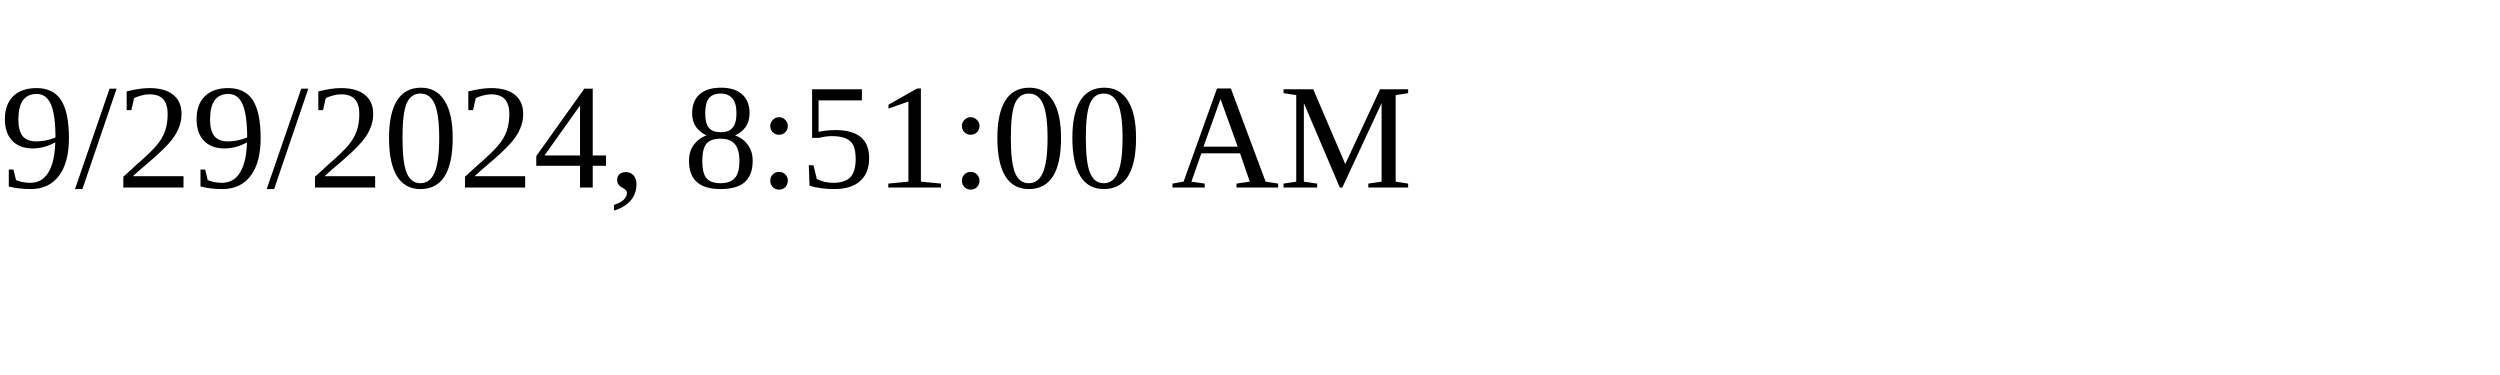
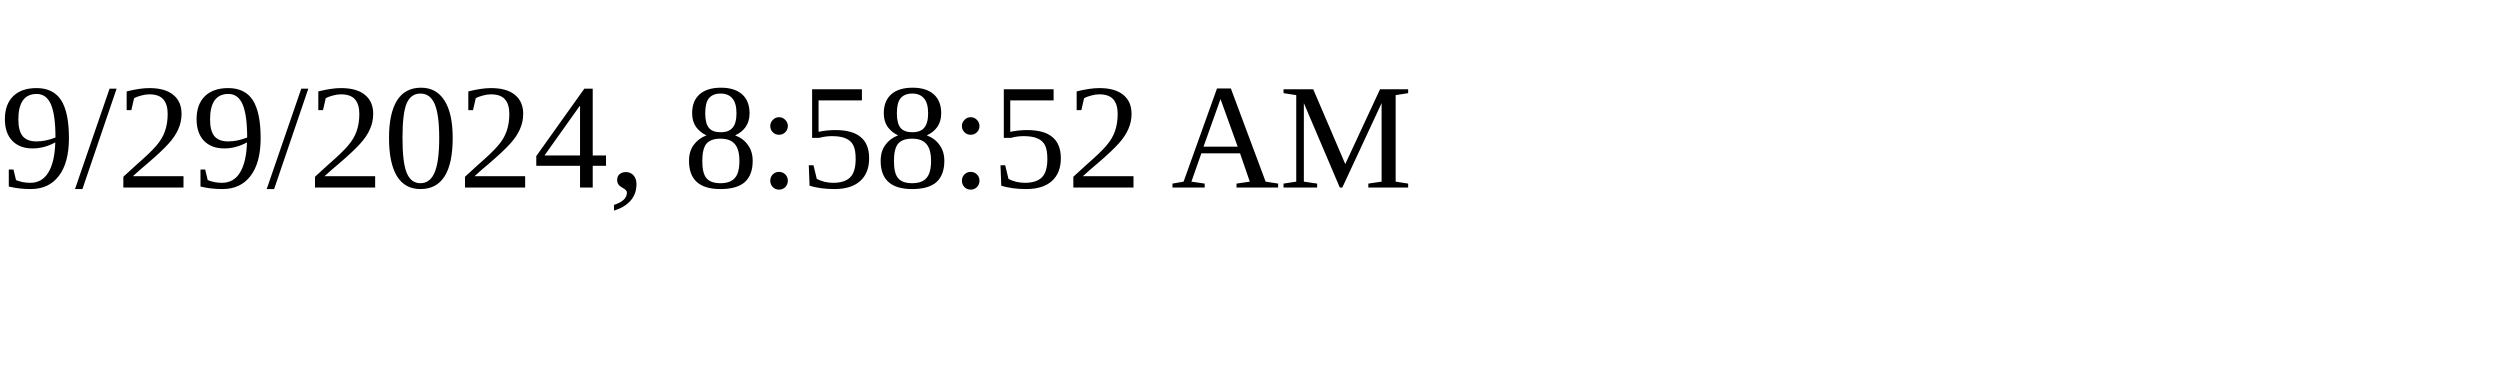
<svg xmlns="http://www.w3.org/2000/svg" height="30" width="200">
-   <text x="0" y="15">9/29/2024, 8:51:00 AM</text>
+   <text x="0" y="15">9/29/2024, 8:58:52 AM</text>
</svg>
